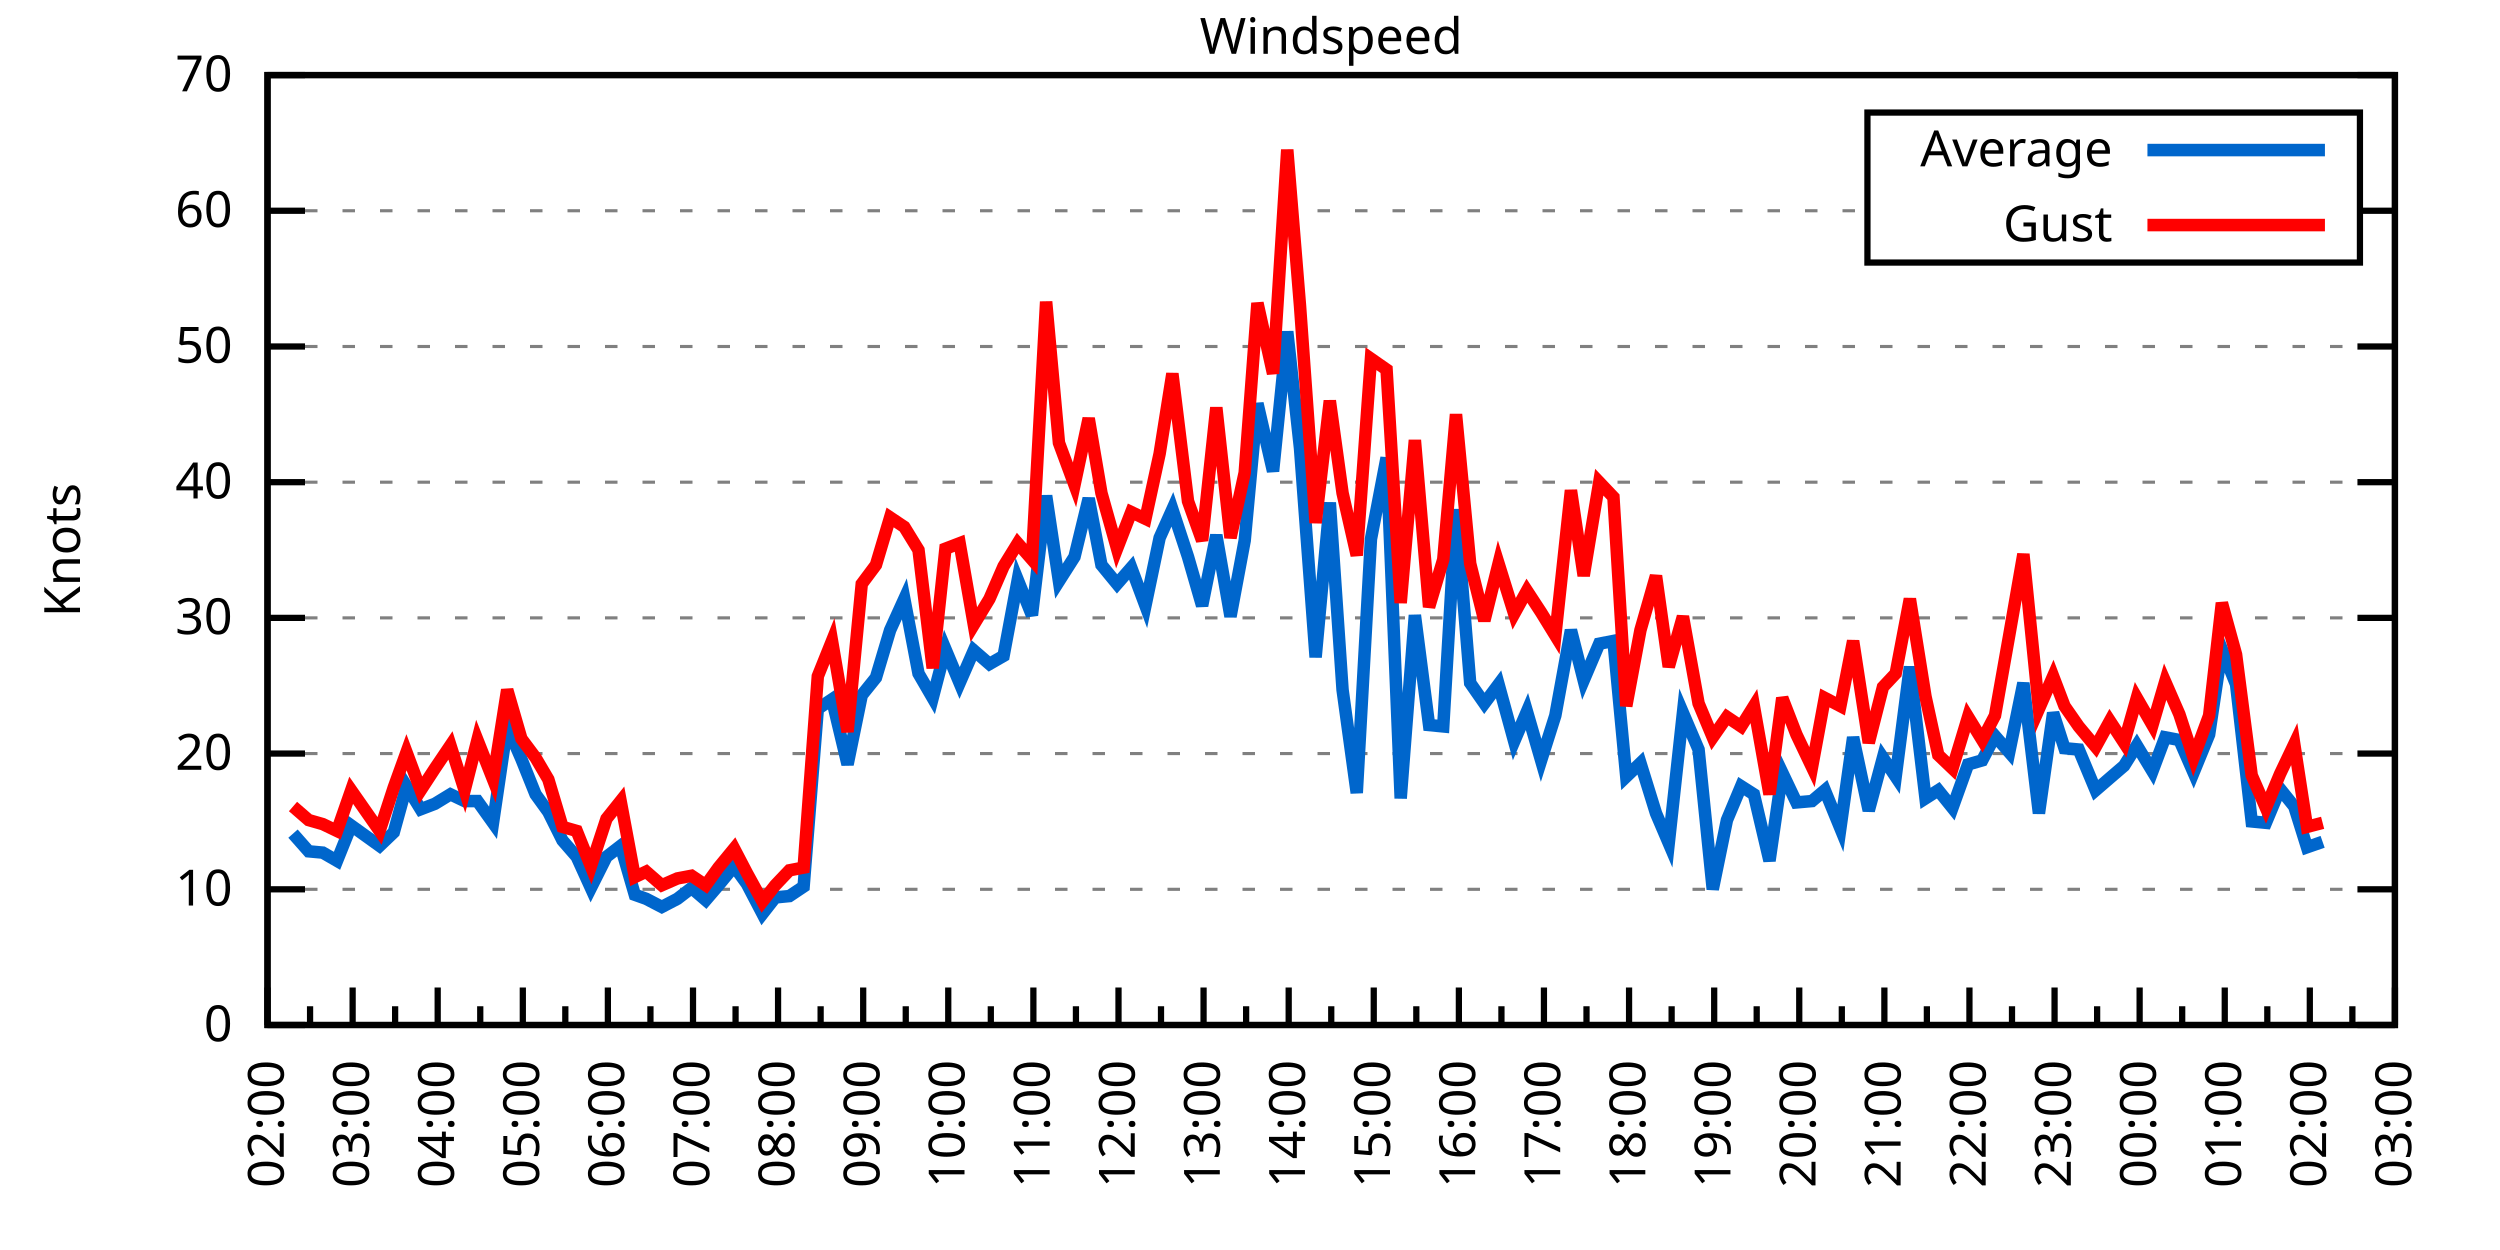
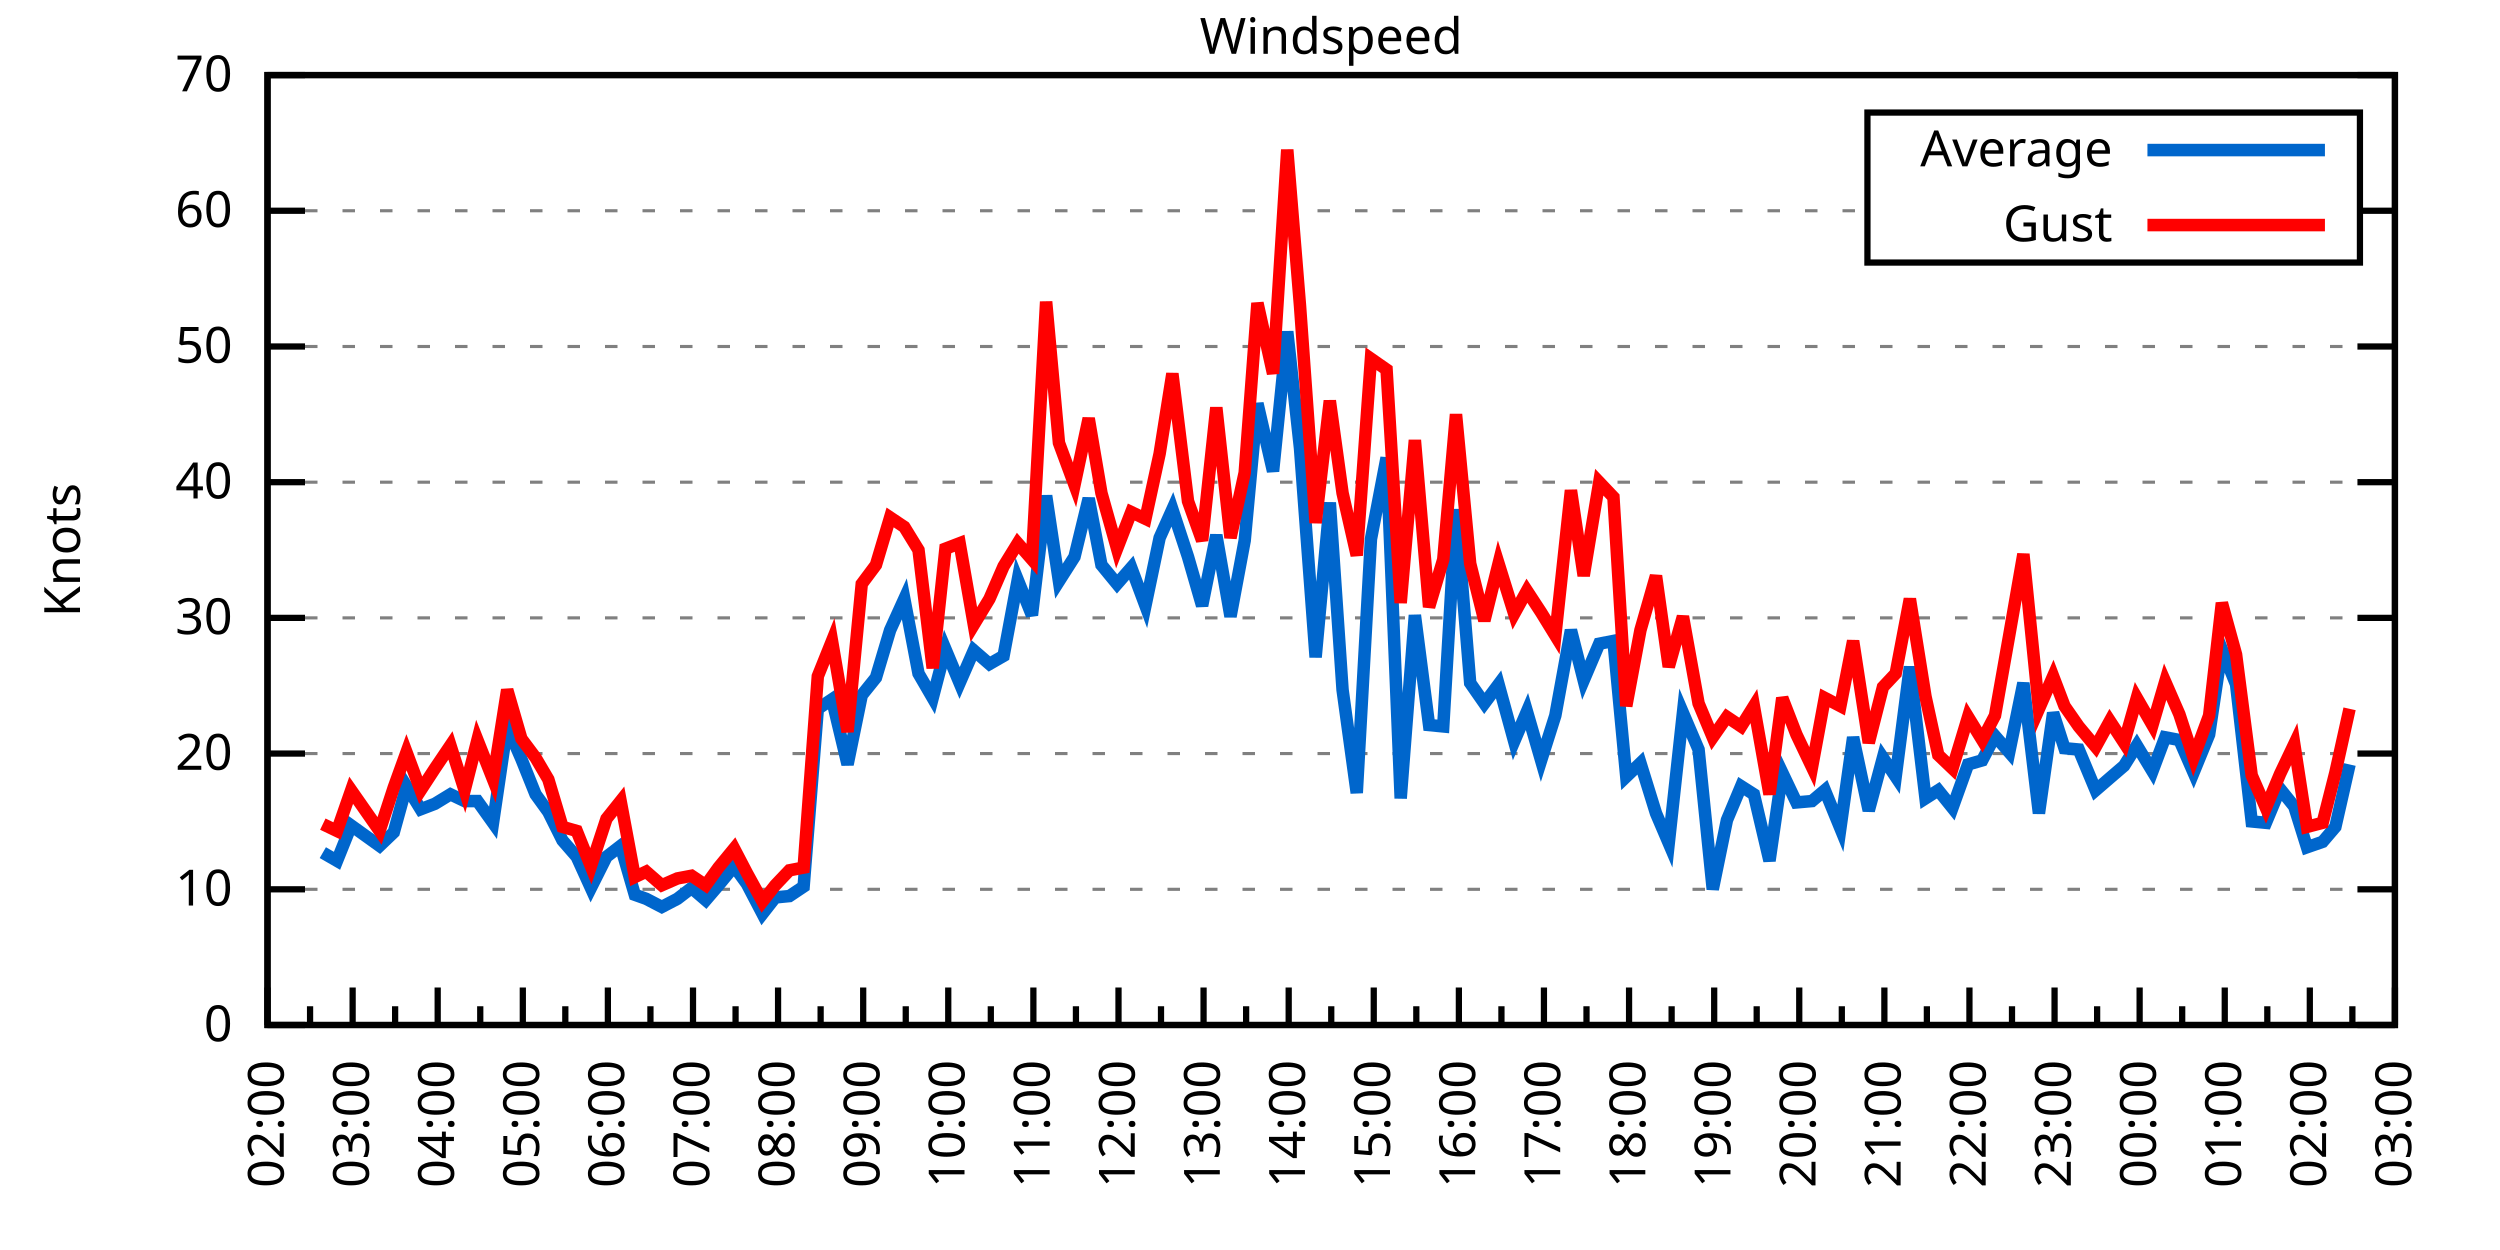
<svg xmlns="http://www.w3.org/2000/svg" xmlns:xlink="http://www.w3.org/1999/xlink" width="400" height="200" viewBox="0 0 400 200">
  <g id="gnuplot_canvas">
    <rect x="0" y="0" width="400" height="200" fill="none" />
    <defs>
      <circle id="gpDot" r="0.5" stroke-width="0.5" stroke="currentColor" />
      <path id="gpPt0" stroke-width="0.333" stroke="currentColor" d="M-1,0 h2 M0,-1 v2" />
      <path id="gpPt1" stroke-width="0.333" stroke="currentColor" d="M-1,-1 L1,1 M1,-1 L-1,1" />
      <path id="gpPt2" stroke-width="0.333" stroke="currentColor" d="M-1,0 L1,0 M0,-1 L0,1 M-1,-1 L1,1 M-1,1 L1,-1" />
      <rect id="gpPt3" stroke-width="0.333" stroke="currentColor" x="-1" y="-1" width="2" height="2" />
      <rect id="gpPt4" stroke-width="0.333" stroke="currentColor" fill="currentColor" x="-1" y="-1" width="2" height="2" />
      <circle id="gpPt5" stroke-width="0.333" stroke="currentColor" cx="0" cy="0" r="1" />
      <use xlink:href="#gpPt5" id="gpPt6" fill="currentColor" stroke="none" />
      <path id="gpPt7" stroke-width="0.333" stroke="currentColor" d="M0,-1.33 L-1.33,0.67 L1.33,0.67 z" />
      <use xlink:href="#gpPt7" id="gpPt8" fill="currentColor" stroke="none" />
      <use xlink:href="#gpPt7" id="gpPt9" stroke="currentColor" transform="rotate(180)" />
      <use xlink:href="#gpPt9" id="gpPt10" fill="currentColor" stroke="none" />
      <use xlink:href="#gpPt3" id="gpPt11" stroke="currentColor" transform="rotate(45)" />
      <use xlink:href="#gpPt11" id="gpPt12" fill="currentColor" stroke="none" />
      <path id="gpPt13" stroke-width="0.333" stroke="currentColor" d="M0,1.330 L1.265,0.411 L0.782,-1.067 L-0.782,-1.076 L-1.265,0.411 z" />
      <use xlink:href="#gpPt13" id="gpPt14" fill="currentColor" stroke="none" />
      <filter id="textbox" filterUnits="objectBoundingBox" x="0" y="0" height="1" width="1">
        <feFlood flood-color="white" flood-opacity="1" result="bgnd" />
        <feComposite in="SourceGraphic" in2="bgnd" operator="atop" />
      </filter>
      <filter id="greybox" filterUnits="objectBoundingBox" x="0" y="0" height="1" width="1">
        <feFlood flood-color="lightgrey" flood-opacity="1" result="grey" />
        <feComposite in="SourceGraphic" in2="grey" operator="atop" />
      </filter>
    </defs>
    <g fill="none" color="white" stroke="currentColor" stroke-width="1.00" stroke-linecap="butt" stroke-linejoin="miter">
</g>
    <g fill="none" color="black" stroke="currentColor" stroke-width="1.00" stroke-linecap="butt" stroke-linejoin="miter">
      <g stroke="none" shape-rendering="crispEdges">
        <polygon fill="rgb(255, 255, 255)" points="42.80,164.00 383.18,164.00 383.18,12.02 42.80,12.02 " />
      </g>
    </g>
    <g fill="none" color="black" stroke="currentColor" stroke-width="1.00" stroke-linecap="butt" stroke-linejoin="miter">
</g>
    <g fill="none" color="black" stroke="black" stroke-width="0.50" stroke-linecap="butt" stroke-linejoin="miter">
</g>
    <g fill="none" color="gray" stroke="currentColor" stroke-width="0.50" stroke-linecap="butt" stroke-linejoin="miter">
      <path stroke="gray" stroke-dasharray="2,4" class="gridline" d="M42.80,164.00 L383.19,164.00  " />
    </g>
    <g fill="none" color="gray" stroke="gray" stroke-width="1.00" stroke-linecap="butt" stroke-linejoin="miter">
</g>
    <g fill="none" color="black" stroke="currentColor" stroke-width="1.00" stroke-linecap="butt" stroke-linejoin="miter">
      <path stroke="black" d="M42.80,164.00 L48.80,164.00 M383.19,164.00 L377.19,164.00  " />
      <g transform="translate(37.20,166.60)" stroke="none" fill="black" font-family="Sans" font-size="8.00" text-anchor="end">
        <text>
          <tspan font-family="Sans"> 0</tspan>
        </text>
      </g>
    </g>
    <g fill="none" color="black" stroke="currentColor" stroke-width="1.00" stroke-linecap="butt" stroke-linejoin="miter">
</g>
    <g fill="none" color="black" stroke="black" stroke-width="0.50" stroke-linecap="butt" stroke-linejoin="miter">
</g>
    <g fill="none" color="gray" stroke="currentColor" stroke-width="0.50" stroke-linecap="butt" stroke-linejoin="miter">
      <path stroke="gray" stroke-dasharray="2,4" class="gridline" d="M42.80,142.29 L383.19,142.29  " />
    </g>
    <g fill="none" color="gray" stroke="gray" stroke-width="1.00" stroke-linecap="butt" stroke-linejoin="miter">
</g>
    <g fill="none" color="black" stroke="currentColor" stroke-width="1.00" stroke-linecap="butt" stroke-linejoin="miter">
      <path stroke="black" d="M42.80,142.29 L48.80,142.29 M383.19,142.29 L377.19,142.29  " />
      <g transform="translate(37.20,144.89)" stroke="none" fill="black" font-family="Sans" font-size="8.00" text-anchor="end">
        <text>
          <tspan font-family="Sans"> 10</tspan>
        </text>
      </g>
    </g>
    <g fill="none" color="black" stroke="currentColor" stroke-width="1.00" stroke-linecap="butt" stroke-linejoin="miter">
</g>
    <g fill="none" color="black" stroke="black" stroke-width="0.50" stroke-linecap="butt" stroke-linejoin="miter">
</g>
    <g fill="none" color="gray" stroke="currentColor" stroke-width="0.50" stroke-linecap="butt" stroke-linejoin="miter">
      <path stroke="gray" stroke-dasharray="2,4" class="gridline" d="M42.80,120.57 L383.19,120.57  " />
    </g>
    <g fill="none" color="gray" stroke="gray" stroke-width="1.00" stroke-linecap="butt" stroke-linejoin="miter">
</g>
    <g fill="none" color="black" stroke="currentColor" stroke-width="1.00" stroke-linecap="butt" stroke-linejoin="miter">
      <path stroke="black" d="M42.80,120.57 L48.80,120.57 M383.19,120.57 L377.19,120.57  " />
      <g transform="translate(37.20,123.17)" stroke="none" fill="black" font-family="Sans" font-size="8.00" text-anchor="end">
        <text>
          <tspan font-family="Sans"> 20</tspan>
        </text>
      </g>
    </g>
    <g fill="none" color="black" stroke="currentColor" stroke-width="1.00" stroke-linecap="butt" stroke-linejoin="miter">
</g>
    <g fill="none" color="black" stroke="black" stroke-width="0.50" stroke-linecap="butt" stroke-linejoin="miter">
</g>
    <g fill="none" color="gray" stroke="currentColor" stroke-width="0.50" stroke-linecap="butt" stroke-linejoin="miter">
      <path stroke="gray" stroke-dasharray="2,4" class="gridline" d="M42.80,98.86 L383.19,98.86  " />
    </g>
    <g fill="none" color="gray" stroke="gray" stroke-width="1.00" stroke-linecap="butt" stroke-linejoin="miter">
</g>
    <g fill="none" color="black" stroke="currentColor" stroke-width="1.00" stroke-linecap="butt" stroke-linejoin="miter">
      <path stroke="black" d="M42.80,98.86 L48.80,98.86 M383.19,98.86 L377.19,98.86  " />
      <g transform="translate(37.20,101.46)" stroke="none" fill="black" font-family="Sans" font-size="8.00" text-anchor="end">
        <text>
          <tspan font-family="Sans"> 30</tspan>
        </text>
      </g>
    </g>
    <g fill="none" color="black" stroke="currentColor" stroke-width="1.00" stroke-linecap="butt" stroke-linejoin="miter">
</g>
    <g fill="none" color="black" stroke="black" stroke-width="0.50" stroke-linecap="butt" stroke-linejoin="miter">
</g>
    <g fill="none" color="gray" stroke="currentColor" stroke-width="0.50" stroke-linecap="butt" stroke-linejoin="miter">
      <path stroke="gray" stroke-dasharray="2,4" class="gridline" d="M42.80,77.15 L383.19,77.15  " />
    </g>
    <g fill="none" color="gray" stroke="gray" stroke-width="1.00" stroke-linecap="butt" stroke-linejoin="miter">
</g>
    <g fill="none" color="black" stroke="currentColor" stroke-width="1.00" stroke-linecap="butt" stroke-linejoin="miter">
      <path stroke="black" d="M42.80,77.15 L48.80,77.15 M383.19,77.15 L377.19,77.15  " />
      <g transform="translate(37.20,79.75)" stroke="none" fill="black" font-family="Sans" font-size="8.00" text-anchor="end">
        <text>
          <tspan font-family="Sans"> 40</tspan>
        </text>
      </g>
    </g>
    <g fill="none" color="black" stroke="currentColor" stroke-width="1.00" stroke-linecap="butt" stroke-linejoin="miter">
</g>
    <g fill="none" color="black" stroke="black" stroke-width="0.50" stroke-linecap="butt" stroke-linejoin="miter">
</g>
    <g fill="none" color="gray" stroke="currentColor" stroke-width="0.50" stroke-linecap="butt" stroke-linejoin="miter">
      <path stroke="gray" stroke-dasharray="2,4" class="gridline" d="M42.80,55.44 L383.19,55.44  " />
    </g>
    <g fill="none" color="gray" stroke="gray" stroke-width="1.00" stroke-linecap="butt" stroke-linejoin="miter">
</g>
    <g fill="none" color="black" stroke="currentColor" stroke-width="1.00" stroke-linecap="butt" stroke-linejoin="miter">
      <path stroke="black" d="M42.80,55.44 L48.80,55.44 M383.19,55.44 L377.19,55.44  " />
      <g transform="translate(37.20,58.04)" stroke="none" fill="black" font-family="Sans" font-size="8.00" text-anchor="end">
        <text>
          <tspan font-family="Sans"> 50</tspan>
        </text>
      </g>
    </g>
    <g fill="none" color="black" stroke="currentColor" stroke-width="1.00" stroke-linecap="butt" stroke-linejoin="miter">
</g>
    <g fill="none" color="black" stroke="black" stroke-width="0.50" stroke-linecap="butt" stroke-linejoin="miter">
</g>
    <g fill="none" color="gray" stroke="currentColor" stroke-width="0.50" stroke-linecap="butt" stroke-linejoin="miter">
      <path stroke="gray" stroke-dasharray="2,4" class="gridline" d="M42.80,33.72 L298.79,33.72 M377.59,33.72 L383.19,33.72  " />
    </g>
    <g fill="none" color="gray" stroke="gray" stroke-width="1.00" stroke-linecap="butt" stroke-linejoin="miter">
</g>
    <g fill="none" color="black" stroke="currentColor" stroke-width="1.00" stroke-linecap="butt" stroke-linejoin="miter">
      <path stroke="black" d="M42.80,33.72 L48.80,33.72 M383.19,33.72 L377.19,33.72  " />
      <g transform="translate(37.20,36.32)" stroke="none" fill="black" font-family="Sans" font-size="8.00" text-anchor="end">
        <text>
          <tspan font-family="Sans"> 60</tspan>
        </text>
      </g>
    </g>
    <g fill="none" color="black" stroke="currentColor" stroke-width="1.00" stroke-linecap="butt" stroke-linejoin="miter">
</g>
    <g fill="none" color="black" stroke="black" stroke-width="0.50" stroke-linecap="butt" stroke-linejoin="miter">
</g>
    <g fill="none" color="gray" stroke="currentColor" stroke-width="0.50" stroke-linecap="butt" stroke-linejoin="miter">
      <path stroke="gray" stroke-dasharray="2,4" class="gridline" d="M42.80,12.01 L383.19,12.01  " />
    </g>
    <g fill="none" color="gray" stroke="gray" stroke-width="1.00" stroke-linecap="butt" stroke-linejoin="miter">
</g>
    <g fill="none" color="black" stroke="currentColor" stroke-width="1.00" stroke-linecap="butt" stroke-linejoin="miter">
      <path stroke="black" d="M42.80,12.01 L48.80,12.01 M383.19,12.01 L377.19,12.01  " />
      <g transform="translate(37.20,14.61)" stroke="none" fill="black" font-family="Sans" font-size="8.00" text-anchor="end">
        <text>
          <tspan font-family="Sans"> 70</tspan>
        </text>
      </g>
    </g>
    <g fill="none" color="black" stroke="currentColor" stroke-width="1.00" stroke-linecap="butt" stroke-linejoin="miter">
      <path stroke="black" d="M42.80,164.00 L42.80,158.00  " />
      <g transform="translate(45.40,169.60) rotate(270)" stroke="none" fill="black" font-family="Sans" font-size="8.00" text-anchor="end">
        <text>
          <tspan font-family="Sans">02:00</tspan>
        </text>
      </g>
    </g>
    <g fill="none" color="black" stroke="currentColor" stroke-width="1.00" stroke-linecap="butt" stroke-linejoin="miter">
      <path stroke="black" d="M49.61,164.00 L49.61,161.00 M56.42,164.00 L56.42,158.00  " />
      <g transform="translate(59.02,169.60) rotate(270)" stroke="none" fill="black" font-family="Sans" font-size="8.00" text-anchor="end">
        <text>
          <tspan font-family="Sans">03:00</tspan>
        </text>
      </g>
    </g>
    <g fill="none" color="black" stroke="currentColor" stroke-width="1.00" stroke-linecap="butt" stroke-linejoin="miter">
      <path stroke="black" d="M63.22,164.00 L63.22,161.00 M70.03,164.00 L70.03,158.00  " />
      <g transform="translate(72.63,169.60) rotate(270)" stroke="none" fill="black" font-family="Sans" font-size="8.00" text-anchor="end">
        <text>
          <tspan font-family="Sans">04:00</tspan>
        </text>
      </g>
    </g>
    <g fill="none" color="black" stroke="currentColor" stroke-width="1.00" stroke-linecap="butt" stroke-linejoin="miter">
      <path stroke="black" d="M76.84,164.00 L76.84,161.00 M83.65,164.00 L83.65,158.00  " />
      <g transform="translate(86.25,169.60) rotate(270)" stroke="none" fill="black" font-family="Sans" font-size="8.00" text-anchor="end">
        <text>
          <tspan font-family="Sans">05:00</tspan>
        </text>
      </g>
    </g>
    <g fill="none" color="black" stroke="currentColor" stroke-width="1.00" stroke-linecap="butt" stroke-linejoin="miter">
      <path stroke="black" d="M90.45,164.00 L90.45,161.00 M97.26,164.00 L97.26,158.00  " />
      <g transform="translate(99.86,169.60) rotate(270)" stroke="none" fill="black" font-family="Sans" font-size="8.00" text-anchor="end">
        <text>
          <tspan font-family="Sans">06:00</tspan>
        </text>
      </g>
    </g>
    <g fill="none" color="black" stroke="currentColor" stroke-width="1.00" stroke-linecap="butt" stroke-linejoin="miter">
      <path stroke="black" d="M104.07,164.00 L104.07,161.00 M110.88,164.00 L110.88,158.00  " />
      <g transform="translate(113.48,169.60) rotate(270)" stroke="none" fill="black" font-family="Sans" font-size="8.00" text-anchor="end">
        <text>
          <tspan font-family="Sans">07:00</tspan>
        </text>
      </g>
    </g>
    <g fill="none" color="black" stroke="currentColor" stroke-width="1.00" stroke-linecap="butt" stroke-linejoin="miter">
      <path stroke="black" d="M117.69,164.00 L117.69,161.00 M124.49,164.00 L124.49,158.00  " />
      <g transform="translate(127.09,169.60) rotate(270)" stroke="none" fill="black" font-family="Sans" font-size="8.00" text-anchor="end">
        <text>
          <tspan font-family="Sans">08:00</tspan>
        </text>
      </g>
    </g>
    <g fill="none" color="black" stroke="currentColor" stroke-width="1.00" stroke-linecap="butt" stroke-linejoin="miter">
      <path stroke="black" d="M131.30,164.00 L131.30,161.00 M138.11,164.00 L138.11,158.00  " />
      <g transform="translate(140.71,169.60) rotate(270)" stroke="none" fill="black" font-family="Sans" font-size="8.00" text-anchor="end">
        <text>
          <tspan font-family="Sans">09:00</tspan>
        </text>
      </g>
    </g>
    <g fill="none" color="black" stroke="currentColor" stroke-width="1.00" stroke-linecap="butt" stroke-linejoin="miter">
      <path stroke="black" d="M144.92,164.00 L144.92,161.00 M151.72,164.00 L151.72,158.00  " />
      <g transform="translate(154.32,169.60) rotate(270)" stroke="none" fill="black" font-family="Sans" font-size="8.00" text-anchor="end">
        <text>
          <tspan font-family="Sans">10:00</tspan>
        </text>
      </g>
    </g>
    <g fill="none" color="black" stroke="currentColor" stroke-width="1.00" stroke-linecap="butt" stroke-linejoin="miter">
      <path stroke="black" d="M158.53,164.00 L158.53,161.00 M165.34,164.00 L165.34,158.00  " />
      <g transform="translate(167.94,169.60) rotate(270)" stroke="none" fill="black" font-family="Sans" font-size="8.00" text-anchor="end">
        <text>
          <tspan font-family="Sans">11:00</tspan>
        </text>
      </g>
    </g>
    <g fill="none" color="black" stroke="currentColor" stroke-width="1.00" stroke-linecap="butt" stroke-linejoin="miter">
      <path stroke="black" d="M172.15,164.00 L172.15,161.00 M178.96,164.00 L178.96,158.00  " />
      <g transform="translate(181.56,169.60) rotate(270)" stroke="none" fill="black" font-family="Sans" font-size="8.00" text-anchor="end">
        <text>
          <tspan font-family="Sans">12:00</tspan>
        </text>
      </g>
    </g>
    <g fill="none" color="black" stroke="currentColor" stroke-width="1.00" stroke-linecap="butt" stroke-linejoin="miter">
      <path stroke="black" d="M185.76,164.00 L185.76,161.00 M192.57,164.00 L192.57,158.00  " />
      <g transform="translate(195.17,169.60) rotate(270)" stroke="none" fill="black" font-family="Sans" font-size="8.00" text-anchor="end">
        <text>
          <tspan font-family="Sans">13:00</tspan>
        </text>
      </g>
    </g>
    <g fill="none" color="black" stroke="currentColor" stroke-width="1.00" stroke-linecap="butt" stroke-linejoin="miter">
      <path stroke="black" d="M199.38,164.00 L199.38,161.00 M206.19,164.00 L206.19,158.00  " />
      <g transform="translate(208.79,169.60) rotate(270)" stroke="none" fill="black" font-family="Sans" font-size="8.00" text-anchor="end">
        <text>
          <tspan font-family="Sans">14:00</tspan>
        </text>
      </g>
    </g>
    <g fill="none" color="black" stroke="currentColor" stroke-width="1.00" stroke-linecap="butt" stroke-linejoin="miter">
      <path stroke="black" d="M213.00,164.00 L213.00,161.00 M219.80,164.00 L219.80,158.00  " />
      <g transform="translate(222.40,169.60) rotate(270)" stroke="none" fill="black" font-family="Sans" font-size="8.00" text-anchor="end">
        <text>
          <tspan font-family="Sans">15:00</tspan>
        </text>
      </g>
    </g>
    <g fill="none" color="black" stroke="currentColor" stroke-width="1.00" stroke-linecap="butt" stroke-linejoin="miter">
      <path stroke="black" d="M226.61,164.00 L226.61,161.00 M233.42,164.00 L233.42,158.00  " />
      <g transform="translate(236.02,169.60) rotate(270)" stroke="none" fill="black" font-family="Sans" font-size="8.00" text-anchor="end">
        <text>
          <tspan font-family="Sans">16:00</tspan>
        </text>
      </g>
    </g>
    <g fill="none" color="black" stroke="currentColor" stroke-width="1.00" stroke-linecap="butt" stroke-linejoin="miter">
      <path stroke="black" d="M240.23,164.00 L240.23,161.00 M247.03,164.00 L247.03,158.00  " />
      <g transform="translate(249.63,169.60) rotate(270)" stroke="none" fill="black" font-family="Sans" font-size="8.00" text-anchor="end">
        <text>
          <tspan font-family="Sans">17:00</tspan>
        </text>
      </g>
    </g>
    <g fill="none" color="black" stroke="currentColor" stroke-width="1.00" stroke-linecap="butt" stroke-linejoin="miter">
      <path stroke="black" d="M253.84,164.00 L253.84,161.00 M260.65,164.00 L260.65,158.00  " />
      <g transform="translate(263.25,169.60) rotate(270)" stroke="none" fill="black" font-family="Sans" font-size="8.00" text-anchor="end">
        <text>
          <tspan font-family="Sans">18:00</tspan>
        </text>
      </g>
    </g>
    <g fill="none" color="black" stroke="currentColor" stroke-width="1.00" stroke-linecap="butt" stroke-linejoin="miter">
      <path stroke="black" d="M267.46,164.00 L267.46,161.00 M274.27,164.00 L274.27,158.00  " />
      <g transform="translate(276.87,169.60) rotate(270)" stroke="none" fill="black" font-family="Sans" font-size="8.00" text-anchor="end">
        <text>
          <tspan font-family="Sans">19:00</tspan>
        </text>
      </g>
    </g>
    <g fill="none" color="black" stroke="currentColor" stroke-width="1.00" stroke-linecap="butt" stroke-linejoin="miter">
      <path stroke="black" d="M281.07,164.00 L281.07,161.00 M287.88,164.00 L287.88,158.00  " />
      <g transform="translate(290.48,169.60) rotate(270)" stroke="none" fill="black" font-family="Sans" font-size="8.00" text-anchor="end">
        <text>
          <tspan font-family="Sans">20:00</tspan>
        </text>
      </g>
    </g>
    <g fill="none" color="black" stroke="currentColor" stroke-width="1.00" stroke-linecap="butt" stroke-linejoin="miter">
      <path stroke="black" d="M294.69,164.00 L294.69,161.00 M301.50,164.00 L301.50,158.00  " />
      <g transform="translate(304.10,169.60) rotate(270)" stroke="none" fill="black" font-family="Sans" font-size="8.00" text-anchor="end">
        <text>
          <tspan font-family="Sans">21:00</tspan>
        </text>
      </g>
    </g>
    <g fill="none" color="black" stroke="currentColor" stroke-width="1.00" stroke-linecap="butt" stroke-linejoin="miter">
      <path stroke="black" d="M308.30,164.00 L308.30,161.00 M315.11,164.00 L315.11,158.00  " />
      <g transform="translate(317.71,169.60) rotate(270)" stroke="none" fill="black" font-family="Sans" font-size="8.00" text-anchor="end">
        <text>
          <tspan font-family="Sans">22:00</tspan>
        </text>
      </g>
    </g>
    <g fill="none" color="black" stroke="currentColor" stroke-width="1.00" stroke-linecap="butt" stroke-linejoin="miter">
      <path stroke="black" d="M321.92,164.00 L321.92,161.00 M328.73,164.00 L328.73,158.00  " />
      <g transform="translate(331.33,169.60) rotate(270)" stroke="none" fill="black" font-family="Sans" font-size="8.00" text-anchor="end">
        <text>
          <tspan font-family="Sans">23:00</tspan>
        </text>
      </g>
    </g>
    <g fill="none" color="black" stroke="currentColor" stroke-width="1.00" stroke-linecap="butt" stroke-linejoin="miter">
      <path stroke="black" d="M335.54,164.00 L335.54,161.00 M342.34,164.00 L342.34,158.00  " />
      <g transform="translate(344.94,169.60) rotate(270)" stroke="none" fill="black" font-family="Sans" font-size="8.00" text-anchor="end">
        <text>
          <tspan font-family="Sans">00:00</tspan>
        </text>
      </g>
    </g>
    <g fill="none" color="black" stroke="currentColor" stroke-width="1.00" stroke-linecap="butt" stroke-linejoin="miter">
      <path stroke="black" d="M349.15,164.00 L349.15,161.00 M355.96,164.00 L355.96,158.00  " />
      <g transform="translate(358.56,169.60) rotate(270)" stroke="none" fill="black" font-family="Sans" font-size="8.00" text-anchor="end">
        <text>
          <tspan font-family="Sans">01:00</tspan>
        </text>
      </g>
    </g>
    <g fill="none" color="black" stroke="currentColor" stroke-width="1.00" stroke-linecap="butt" stroke-linejoin="miter">
      <path stroke="black" d="M362.77,164.00 L362.77,161.00 M369.57,164.00 L369.57,158.00  " />
      <g transform="translate(372.17,169.60) rotate(270)" stroke="none" fill="black" font-family="Sans" font-size="8.00" text-anchor="end">
        <text>
          <tspan font-family="Sans">02:00</tspan>
        </text>
      </g>
    </g>
    <g fill="none" color="black" stroke="currentColor" stroke-width="1.00" stroke-linecap="butt" stroke-linejoin="miter">
      <path stroke="black" d="M376.38,164.00 L376.38,161.00 M383.19,164.00 L383.19,158.00  " />
      <g transform="translate(385.79,169.60) rotate(270)" stroke="none" fill="black" font-family="Sans" font-size="8.00" text-anchor="end">
        <text>
          <tspan font-family="Sans">03:00</tspan>
        </text>
      </g>
    </g>
    <g fill="none" color="black" stroke="currentColor" stroke-width="1.00" stroke-linecap="butt" stroke-linejoin="miter">
</g>
    <g fill="none" color="black" stroke="currentColor" stroke-width="1.00" stroke-linecap="butt" stroke-linejoin="miter">
      <path stroke="black" d="M42.80,12.01 L42.80,164.00 L383.19,164.00 L383.19,12.01 L42.80,12.01 Z  " />
    </g>
    <g fill="none" color="black" stroke="currentColor" stroke-width="1.00" stroke-linecap="butt" stroke-linejoin="miter">
      <g transform="translate(12.80,88.01) rotate(270)" stroke="none" fill="black" font-family="Sans" font-size="8.00" text-anchor="middle">
        <text>
          <tspan font-family="Sans">Knots</tspan>
        </text>
      </g>
    </g>
    <g fill="none" color="black" stroke="currentColor" stroke-width="1.00" stroke-linecap="butt" stroke-linejoin="miter">
</g>
    <g fill="none" color="black" stroke="currentColor" stroke-width="1.00" stroke-linecap="butt" stroke-linejoin="miter">
      <path stroke="black" d="M298.79,42.01 L298.79,18.01 L377.59,18.01 L377.59,42.01 L298.79,42.01 Z  " />
    </g>
    <g id="Windspeed_plot_1">
      <g fill="none" color="white" stroke="black" stroke-width="2.00" stroke-linecap="butt" stroke-linejoin="miter">
</g>
      <g fill="none" color="black" stroke="currentColor" stroke-width="2.00" stroke-linecap="butt" stroke-linejoin="miter">
        <g transform="translate(337.99,26.61)" stroke="none" fill="black" font-family="Sans" font-size="8.00" text-anchor="end">
          <text>
            <tspan font-family="Sans">Average</tspan>
          </text>
        </g>
      </g>
      <g fill="none" color="black" stroke="currentColor" stroke-width="2.00" stroke-linecap="butt" stroke-linejoin="miter">
-         <path stroke="rgb(  0, 102, 204)" d="M343.59,24.01 L371.99,24.01 M46.88,133.38 L49.38,136.21 L51.65,136.42 L53.92,137.73 L56.19,132.08 L60.73,135.34   L63.00,133.17 L65.04,125.79 L67.31,129.48 L69.58,128.61 L72.07,127.09 L74.34,128.17 L76.39,128.17 L78.88,131.65   L81.15,116.23 L83.42,121.44 L85.69,127.09 L87.73,129.91 L90.00,134.47 L92.27,137.08 L94.54,142.07 L97.04,137.08   L99.30,135.34 L101.57,143.16 L103.39,143.81 L105.89,145.11 L108.38,143.81 L110.65,142.07 L112.92,144.02 L114.96,141.64   L117.46,138.60 L119.50,141.42 L122.00,146.20 L124.04,143.59 L126.31,143.37 L128.58,141.85 L130.85,113.41 L133.12,111.89   L135.61,122.31 L137.88,111.24 L140.15,108.42 L142.42,100.82 L144.69,95.82 L146.96,107.76 L149.23,111.67 L151.27,103.86   L153.54,109.28 L155.81,104.07 L158.31,106.24 L160.57,104.94 L162.84,92.78 L165.11,98.43 L167.38,79.32 L169.43,93.00   L171.92,89.09 L174.19,79.75 L176.23,90.39 L178.73,93.43 L181.00,90.83 L183.27,96.91 L185.54,86.05 L187.58,81.49   L190.08,89.09 L192.34,96.91 L194.61,85.62 L196.88,98.64 L199.15,86.49 L201.19,64.56 L203.69,75.41 L205.96,53.05   L208.00,71.72 L210.50,105.16 L212.77,80.41 L214.81,110.37 L217.08,126.87 L219.35,86.27 L221.85,73.24 L224.11,127.74   L226.38,98.43 L228.65,116.01 L230.92,116.23 L232.96,81.49 L235.23,109.28 L237.50,112.54 L239.77,109.50 L242.27,118.62   L244.31,113.84 L246.58,121.66 L248.85,114.49 L251.35,100.82 L253.39,108.85 L255.88,102.99 L258.15,102.55 L260.20,124.27   L262.47,122.09 L264.96,130.13 L267.00,134.90 L269.27,114.06 L271.77,119.92 L274.04,142.29 L276.31,131.21 L278.58,125.79   L280.62,127.09 L283.12,137.73 L285.16,123.61 L287.43,128.39 L289.92,128.17 L291.97,126.44 L294.46,132.52 L296.50,117.97   L299.00,129.69 L301.27,121.23 L303.31,124.27 L305.58,106.68 L308.08,127.74 L310.12,126.44 L312.39,129.26 L314.89,122.31   L317.15,121.66 L319.20,117.75 L321.47,120.36 L323.74,109.28 L326.23,130.13 L328.50,114.06 L330.32,119.71 L332.59,119.92   L335.31,126.44 L337.58,124.48 L339.85,122.53 L341.89,119.27 L344.39,123.40 L346.43,117.97 L348.70,118.40 L350.97,123.61   L353.46,117.53 L355.50,103.86 L357.77,109.50 L360.27,131.43 L362.54,131.65 L364.81,126.22 L367.08,129.04 L369.12,135.56   L371.62,134.69  " />
+         <path stroke="rgb(  0, 102, 204)" d="M343.59,24.01 L371.99,24.01 M51.65,136.42 L53.92,137.73 L56.19,132.08 L60.73,135.34 L63.00,133.17 L65.04,125.79   L67.31,129.48 L69.58,128.61 L72.07,127.09 L74.34,128.17 L76.39,128.17 L78.88,131.65 L81.15,116.23 L83.42,121.44   L85.69,127.09 L87.73,129.91 L90.00,134.47 L92.27,137.08 L94.54,142.07 L97.04,137.08 L99.30,135.34 L101.57,143.16   L103.39,143.81 L105.89,145.11 L108.38,143.81 L110.65,142.07 L112.92,144.02 L114.96,141.64 L117.46,138.60 L119.50,141.42   L122.00,146.20 L124.04,143.59 L126.31,143.37 L128.58,141.85 L130.85,113.41 L133.12,111.89 L135.61,122.31 L137.88,111.24   L140.15,108.42 L142.42,100.82 L144.69,95.82 L146.96,107.76 L149.23,111.67 L151.27,103.86 L153.54,109.28 L155.81,104.07   L158.31,106.24 L160.57,104.94 L162.84,92.78 L165.11,98.43 L167.38,79.32 L169.43,93.00 L171.92,89.09 L174.19,79.75   L176.23,90.39 L178.73,93.43 L181.00,90.83 L183.27,96.91 L185.54,86.05 L187.58,81.49 L190.08,89.09 L192.34,96.91   L194.61,85.62 L196.88,98.64 L199.15,86.49 L201.19,64.56 L203.69,75.41 L205.96,53.05 L208.00,71.72 L210.50,105.16   L212.77,80.41 L214.81,110.37 L217.08,126.87 L219.35,86.27 L221.85,73.24 L224.11,127.74 L226.38,98.43 L228.65,116.01   L230.92,116.23 L232.96,81.49 L235.23,109.28 L237.50,112.54 L239.77,109.50 L242.27,118.62 L244.31,113.84 L246.58,121.66   L248.85,114.49 L251.35,100.82 L253.39,108.85 L255.88,102.99 L258.15,102.55 L260.20,124.27 L262.47,122.09 L264.96,130.13   L267.00,134.90 L269.27,114.06 L271.77,119.92 L274.04,142.29 L276.31,131.21 L278.58,125.79 L280.62,127.09 L283.12,137.73   L285.16,123.61 L287.43,128.39 L289.92,128.17 L291.97,126.44 L294.46,132.52 L296.50,117.97 L299.00,129.69 L301.27,121.23   L303.31,124.27 L305.58,106.68 L308.08,127.74 L310.12,126.44 L312.39,129.26 L314.89,122.31 L317.15,121.66 L319.20,117.75   L321.47,120.36 L323.74,109.28 L326.23,130.13 L328.50,114.06 L330.32,119.71 L332.59,119.92 L335.31,126.44 L337.58,124.48   L339.85,122.53 L341.89,119.27 L344.39,123.40 L346.43,117.97 L348.70,118.40 L350.97,123.61 L353.46,117.53 L355.50,103.86   L357.77,109.50 L360.27,131.43 L362.54,131.65 L364.81,126.22 L367.08,129.04 L369.12,135.56 L371.62,134.69 L373.66,132.30   L375.93,122.31  " />
      </g>
    </g>
    <g id="Windspeed_plot_2">
      <g fill="none" color="black" stroke="currentColor" stroke-width="2.00" stroke-linecap="butt" stroke-linejoin="miter">
        <g transform="translate(337.99,38.61)" stroke="none" fill="black" font-family="Sans" font-size="8.00" text-anchor="end">
          <text>
            <tspan font-family="Sans">Gust</tspan>
          </text>
        </g>
      </g>
      <g fill="none" color="black" stroke="currentColor" stroke-width="2.00" stroke-linecap="butt" stroke-linejoin="miter">
-         <path stroke="rgb(255,   0,   0)" d="M343.59,36.01 L371.99,36.01 M46.88,129.04 L49.38,131.21 L51.65,131.86 L53.92,132.95 L56.19,126.44 L60.73,132.95   L63.00,126.00 L65.04,120.36 L67.31,126.44 L69.58,122.96 L72.07,119.27 L74.34,126.44 L76.39,118.40 L78.88,124.70   L81.15,110.37 L83.42,118.19 L85.69,121.23 L87.73,124.70 L90.00,132.30 L92.27,132.95 L94.54,138.60 L97.04,131.00   L99.30,128.17 L101.57,140.33 L103.39,139.46 L105.89,141.64 L108.38,140.55 L110.65,140.12 L112.92,141.64 L114.96,138.81   L117.46,135.77 L119.50,139.68 L122.00,144.24 L124.04,141.64 L126.31,139.25 L128.58,138.81 L130.85,108.20 L133.12,102.55   L135.61,117.10 L137.88,93.43 L140.15,90.39 L142.42,82.79 L144.69,84.31 L146.96,88.00 L149.23,106.90 L151.27,87.79   L153.54,86.92 L155.81,99.95 L158.31,95.82 L160.57,90.61 L162.84,86.92 L165.11,89.52 L167.38,48.27 L169.43,70.85   L171.92,77.58 L174.19,66.94 L176.23,78.89 L178.73,87.79 L181.00,81.93 L183.27,83.01 L185.54,72.59 L187.58,59.78   L190.08,80.19 L192.34,86.49 L194.61,65.21 L196.88,86.05 L199.15,75.63 L201.19,48.49 L203.69,59.78 L205.96,23.95   L208.00,48.92 L210.50,83.66 L212.77,64.12 L214.81,78.89 L217.08,88.87 L219.35,57.39 L221.85,59.13 L224.11,96.47   L226.38,70.42 L228.65,97.12 L230.92,89.52 L232.96,66.29 L235.23,90.18 L237.50,99.30 L239.77,90.18 L242.27,98.21   L244.31,94.52 L246.58,97.99 L248.85,101.68 L251.35,78.45 L253.39,92.13 L255.88,77.15 L258.15,79.54 L260.20,112.97   L262.47,100.82 L264.96,92.13 L267.00,106.68 L269.27,98.64 L271.77,112.54 L274.04,117.97 L276.31,114.71 L278.58,116.23   L280.62,112.97 L283.12,127.09 L285.16,111.67 L287.43,117.53 L289.92,122.75 L291.97,111.67 L294.46,112.97 L296.50,102.55   L299.00,118.84 L301.27,109.93 L303.31,107.76 L305.58,95.82 L308.08,111.45 L310.12,120.79 L312.39,122.96 L314.89,114.71   L317.15,118.40 L319.20,114.49 L321.47,101.68 L323.74,88.66 L326.23,113.41 L328.50,108.20 L330.32,112.97 L332.59,116.23   L335.31,119.49 L337.58,115.36 L339.85,118.84 L341.89,111.67 L344.39,116.01 L346.43,109.07 L348.70,114.28 L350.97,121.23   L353.46,114.49 L355.50,96.47 L357.77,104.72 L360.27,124.05 L362.54,129.26 L364.81,123.83 L367.08,119.05 L369.12,132.30   L371.62,131.65  " />
+         <path stroke="rgb(255,   0,   0)" d="M343.59,36.01 L371.99,36.01 M51.65,131.86 L53.92,132.95 L56.19,126.44 L60.73,132.95 L63.00,126.00 L65.04,120.36   L67.31,126.44 L69.58,122.96 L72.07,119.27 L74.34,126.44 L76.39,118.40 L78.88,124.70 L81.15,110.37 L83.42,118.19   L85.69,121.23 L87.73,124.70 L90.00,132.30 L92.27,132.95 L94.54,138.60 L97.04,131.00 L99.30,128.17 L101.57,140.33   L103.39,139.46 L105.89,141.64 L108.38,140.55 L110.65,140.12 L112.92,141.64 L114.96,138.81 L117.46,135.77 L119.50,139.68   L122.00,144.24 L124.04,141.64 L126.31,139.25 L128.58,138.81 L130.85,108.20 L133.12,102.55 L135.61,117.10 L137.88,93.43   L140.15,90.39 L142.42,82.79 L144.69,84.31 L146.96,88.00 L149.23,106.90 L151.27,87.79 L153.54,86.92 L155.81,99.95   L158.31,95.82 L160.57,90.61 L162.84,86.92 L165.11,89.52 L167.38,48.27 L169.43,70.85 L171.92,77.58 L174.19,66.94   L176.23,78.89 L178.73,87.79 L181.00,81.93 L183.27,83.01 L185.54,72.59 L187.58,59.78 L190.08,80.19 L192.34,86.49   L194.61,65.21 L196.88,86.05 L199.15,75.63 L201.19,48.49 L203.69,59.78 L205.96,23.95 L208.00,48.92 L210.50,83.66   L212.77,64.12 L214.81,78.89 L217.08,88.87 L219.35,57.39 L221.85,59.13 L224.11,96.47 L226.38,70.42 L228.65,97.12   L230.92,89.52 L232.96,66.29 L235.23,90.18 L237.50,99.30 L239.77,90.18 L242.27,98.21 L244.31,94.52 L246.58,97.99   L248.85,101.68 L251.35,78.45 L253.39,92.13 L255.88,77.15 L258.15,79.54 L260.20,112.97 L262.47,100.82 L264.96,92.13   L267.00,106.68 L269.27,98.64 L271.77,112.54 L274.04,117.97 L276.31,114.71 L278.58,116.23 L280.62,112.97 L283.12,127.09   L285.16,111.67 L287.43,117.53 L289.92,122.75 L291.97,111.67 L294.46,112.97 L296.50,102.55 L299.00,118.84 L301.27,109.93   L303.31,107.76 L305.58,95.82 L308.08,111.45 L310.12,120.79 L312.39,122.96 L314.89,114.71 L317.15,118.40 L319.20,114.49   L321.47,101.68 L323.74,88.66 L326.23,113.41 L328.50,108.20 L330.32,112.97 L332.59,116.23 L335.31,119.49 L337.58,115.36   L339.85,118.84 L341.89,111.67 L344.39,116.01 L346.43,109.07 L348.70,114.28 L350.97,121.23 L353.46,114.49 L355.50,96.47   L357.77,104.72 L360.27,124.05 L362.54,129.26 L364.81,123.83 L367.08,119.05 L369.12,132.30 L371.62,131.65 L373.66,123.61   L375.93,113.41  " />
      </g>
    </g>
    <g fill="none" color="black" stroke="currentColor" stroke-width="2.00" stroke-linecap="butt" stroke-linejoin="miter">
</g>
    <g fill="none" color="black" stroke="black" stroke-width="1.00" stroke-linecap="butt" stroke-linejoin="miter">
</g>
    <g fill="none" color="black" stroke="currentColor" stroke-width="1.00" stroke-linecap="butt" stroke-linejoin="miter">
      <path stroke="black" d="M42.80,12.01 L42.80,164.00 L383.19,164.00 L383.19,12.01 L42.80,12.01 Z  " />
    </g>
    <g fill="none" color="black" stroke="currentColor" stroke-width="1.00" stroke-linecap="butt" stroke-linejoin="miter">
      <g transform="translate(212.99,8.61)" stroke="none" fill="black" font-family="Sans" font-size="8.00" text-anchor="middle">
        <text>
          <tspan font-family="Sans">Windspeed</tspan>
        </text>
      </g>
    </g>
    <g fill="none" color="black" stroke="currentColor" stroke-width="1.00" stroke-linecap="butt" stroke-linejoin="miter">
</g>
  </g>
</svg>
